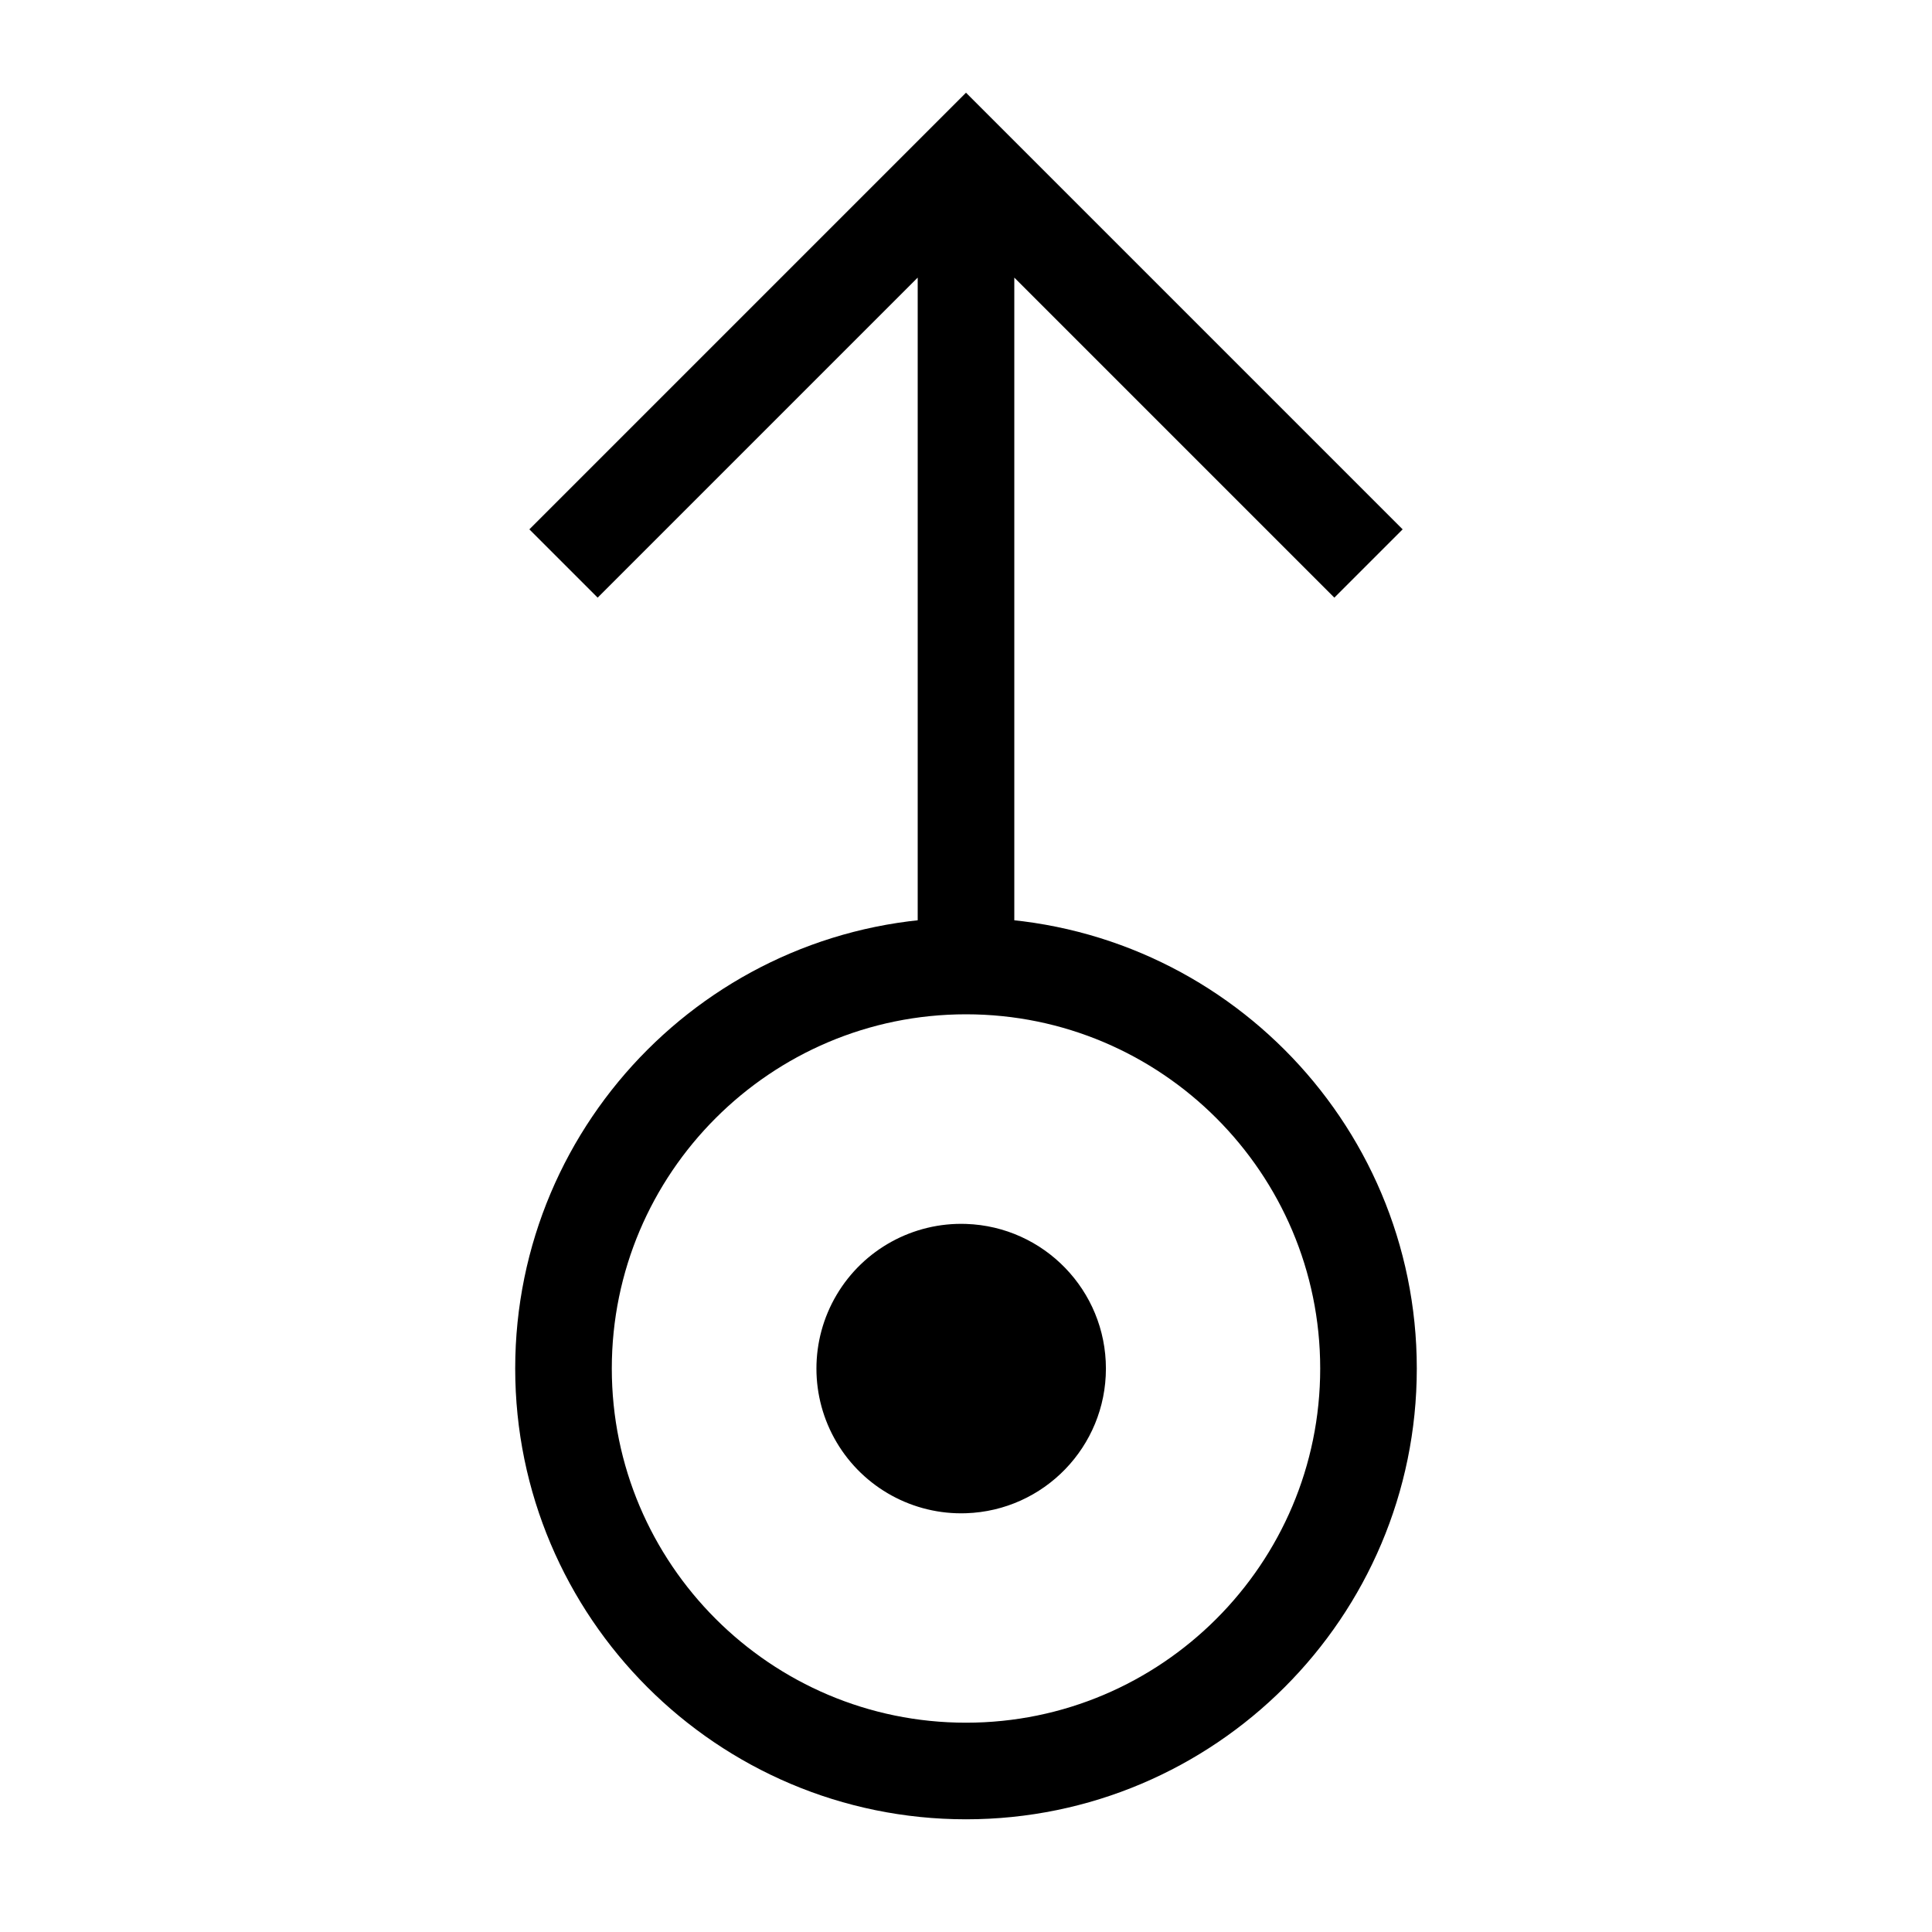
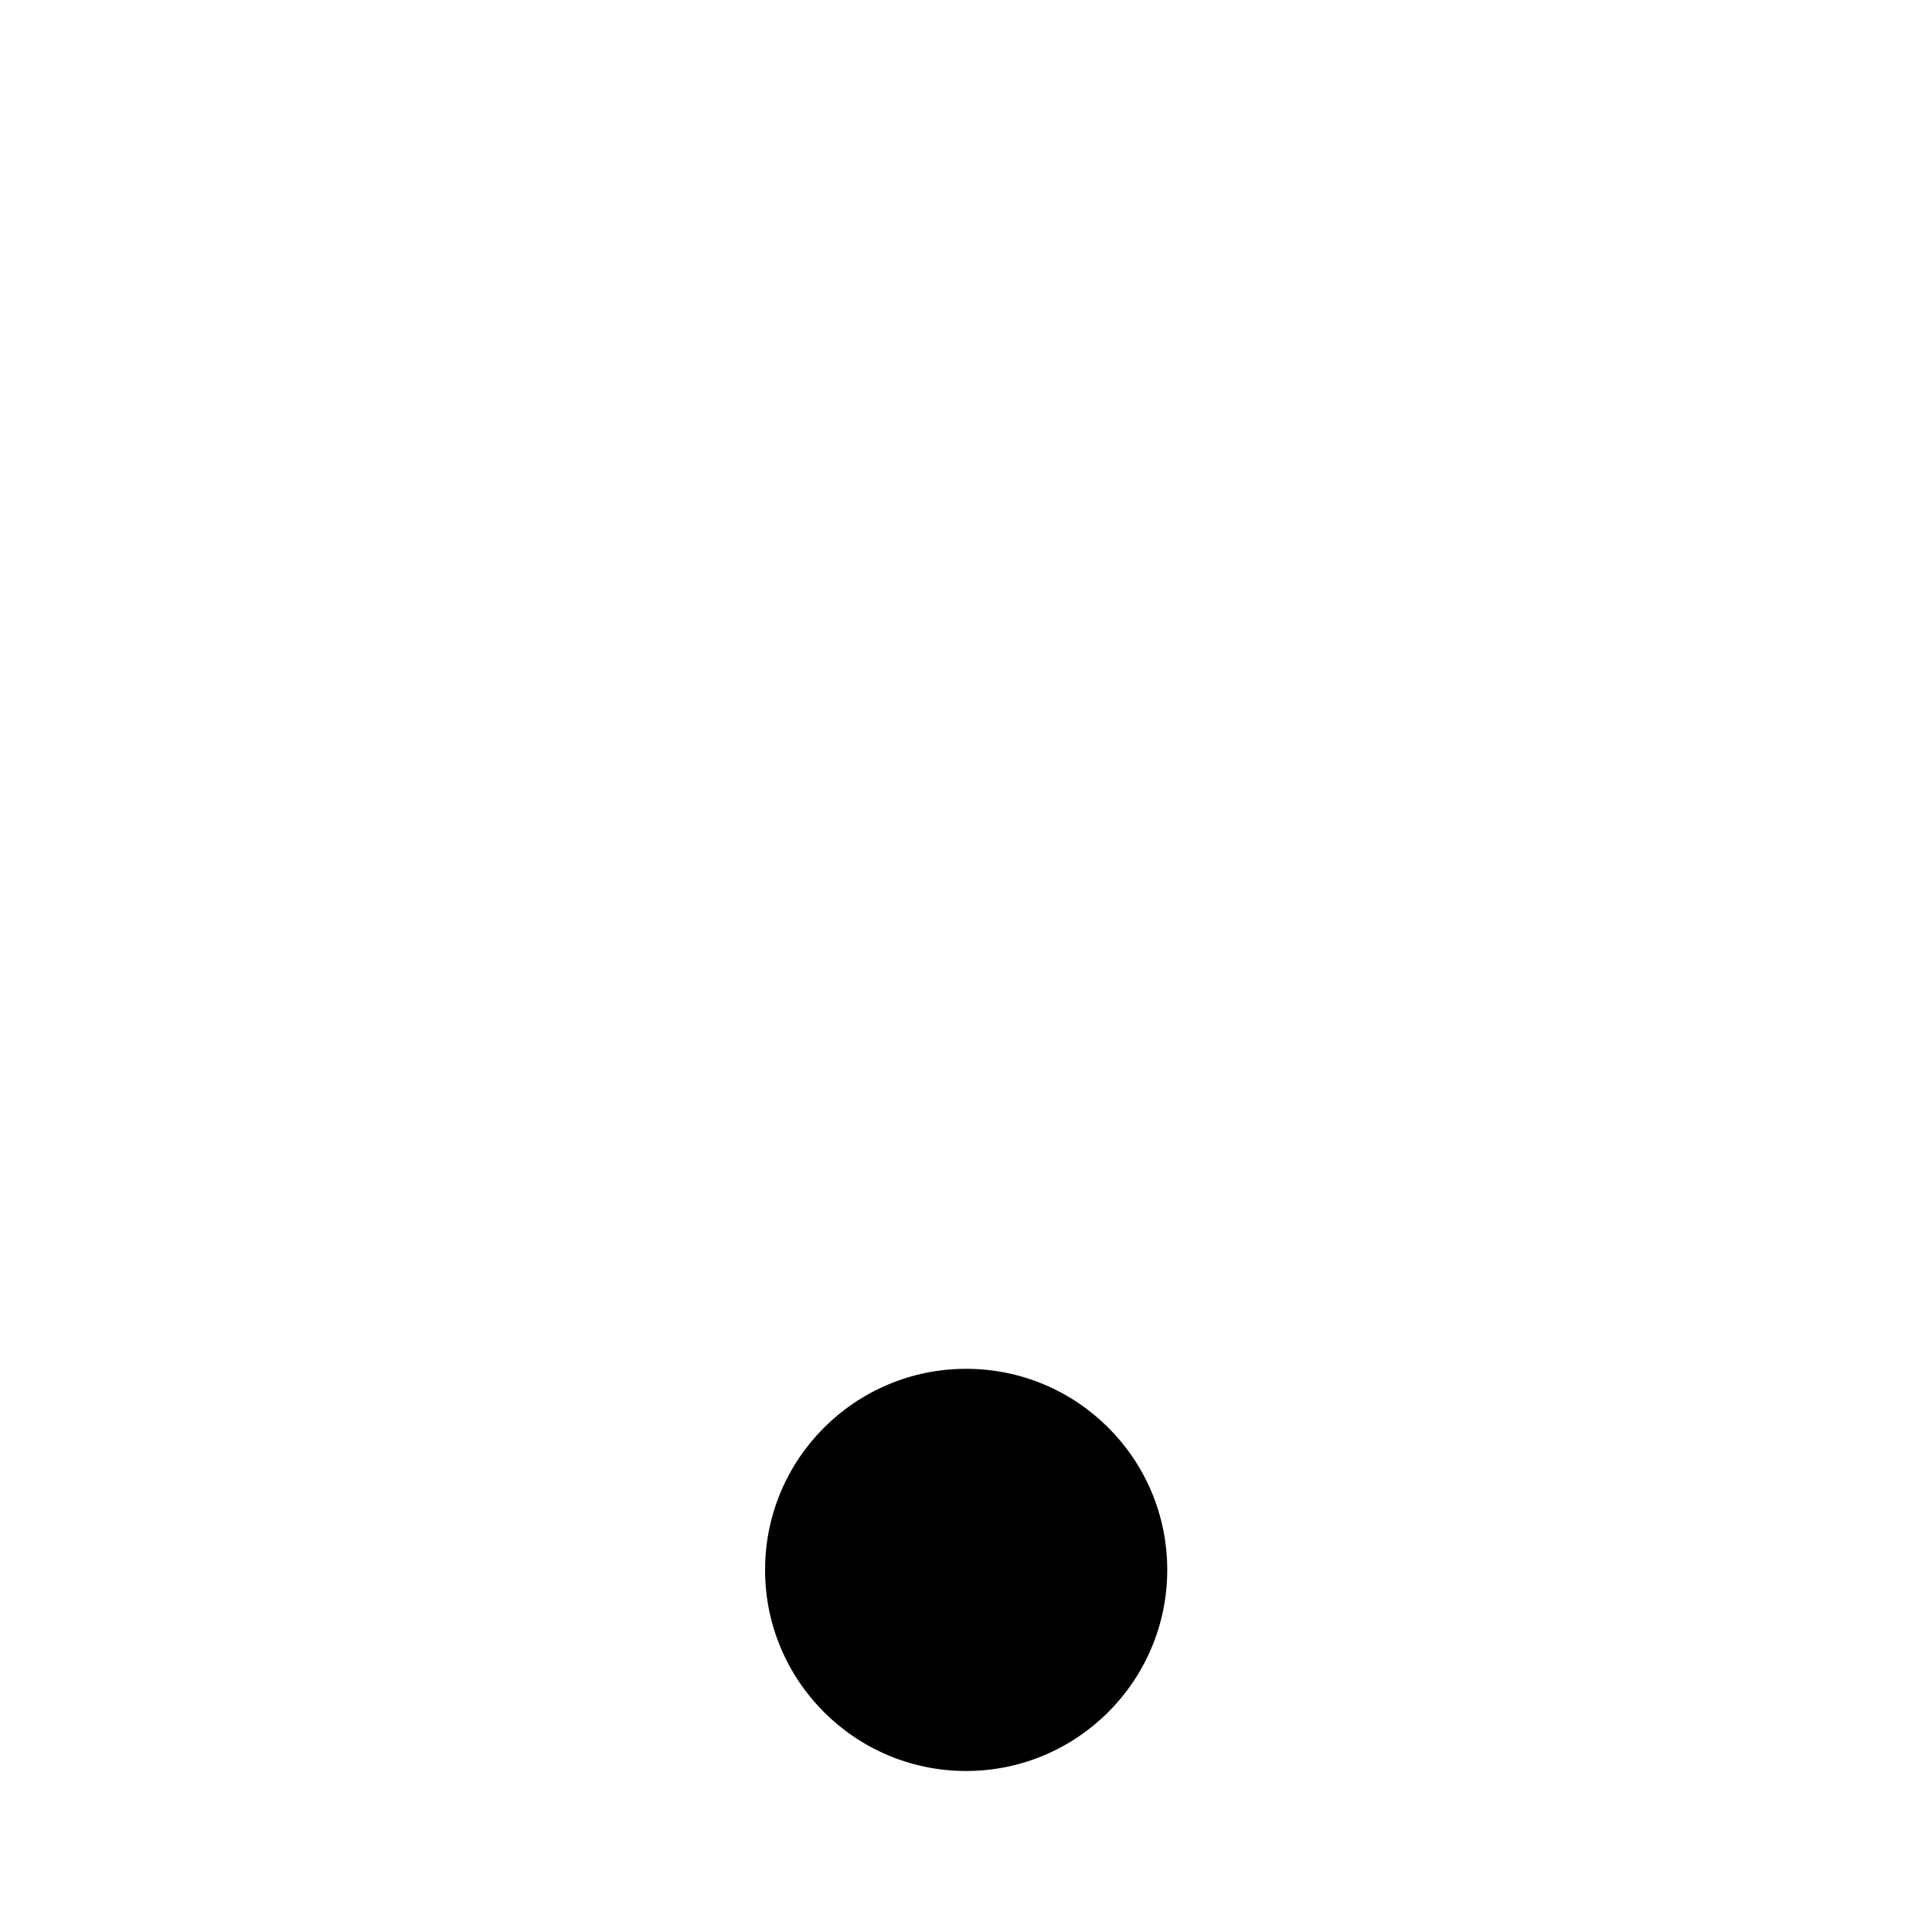
- <svg xmlns="http://www.w3.org/2000/svg" width="16" height="16" viewBox="0 0 12 12">
-   <path style="fill:#000;fill-opacity:1;fill-rule:nonzero;stroke:none" d="M6 7.602a.899.899 0 1 0 0 1.797.899.899 0 0 0 0-1.797Z" />
-   <path style="fill:none;stroke-width:6;stroke-linecap:butt;stroke-linejoin:miter;stroke:#000;stroke-opacity:1;stroke-miterlimit:10" transform="matrix(.1 0 0 -.1 0 12)" d="M60 60v50M35 85l25 25 25-25m0-50c0 13.79-11.21 25-25 25S35 48.79 35 35s11.21-25 25-25 25 11.21 25 25Zm0 0" />
+ <svg xmlns="http://www.w3.org/2000/svg" viewBox="0 0 12 12">
+   <path d="M7.25 9.75A1.249 1.249 0 1 0 6 11a1.25 1.25 0 0 0 1.25-1.25ZM6 8.5V2.25M3.5 1v5m5-5v5m-5-2.5h5" />
</svg>
